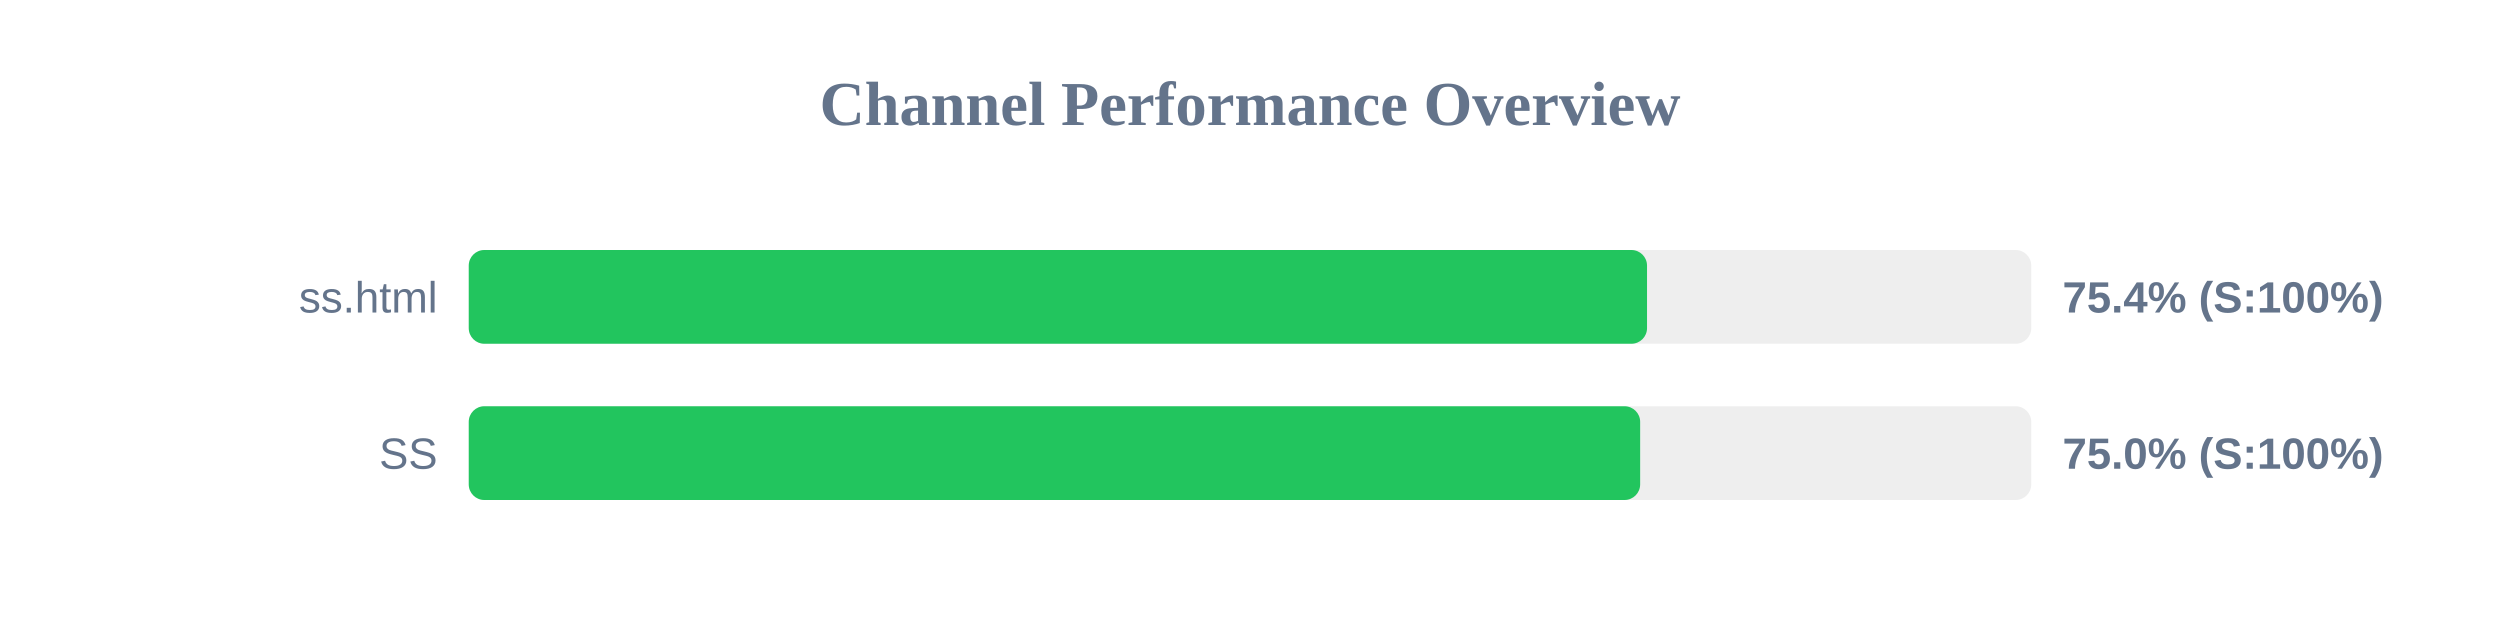
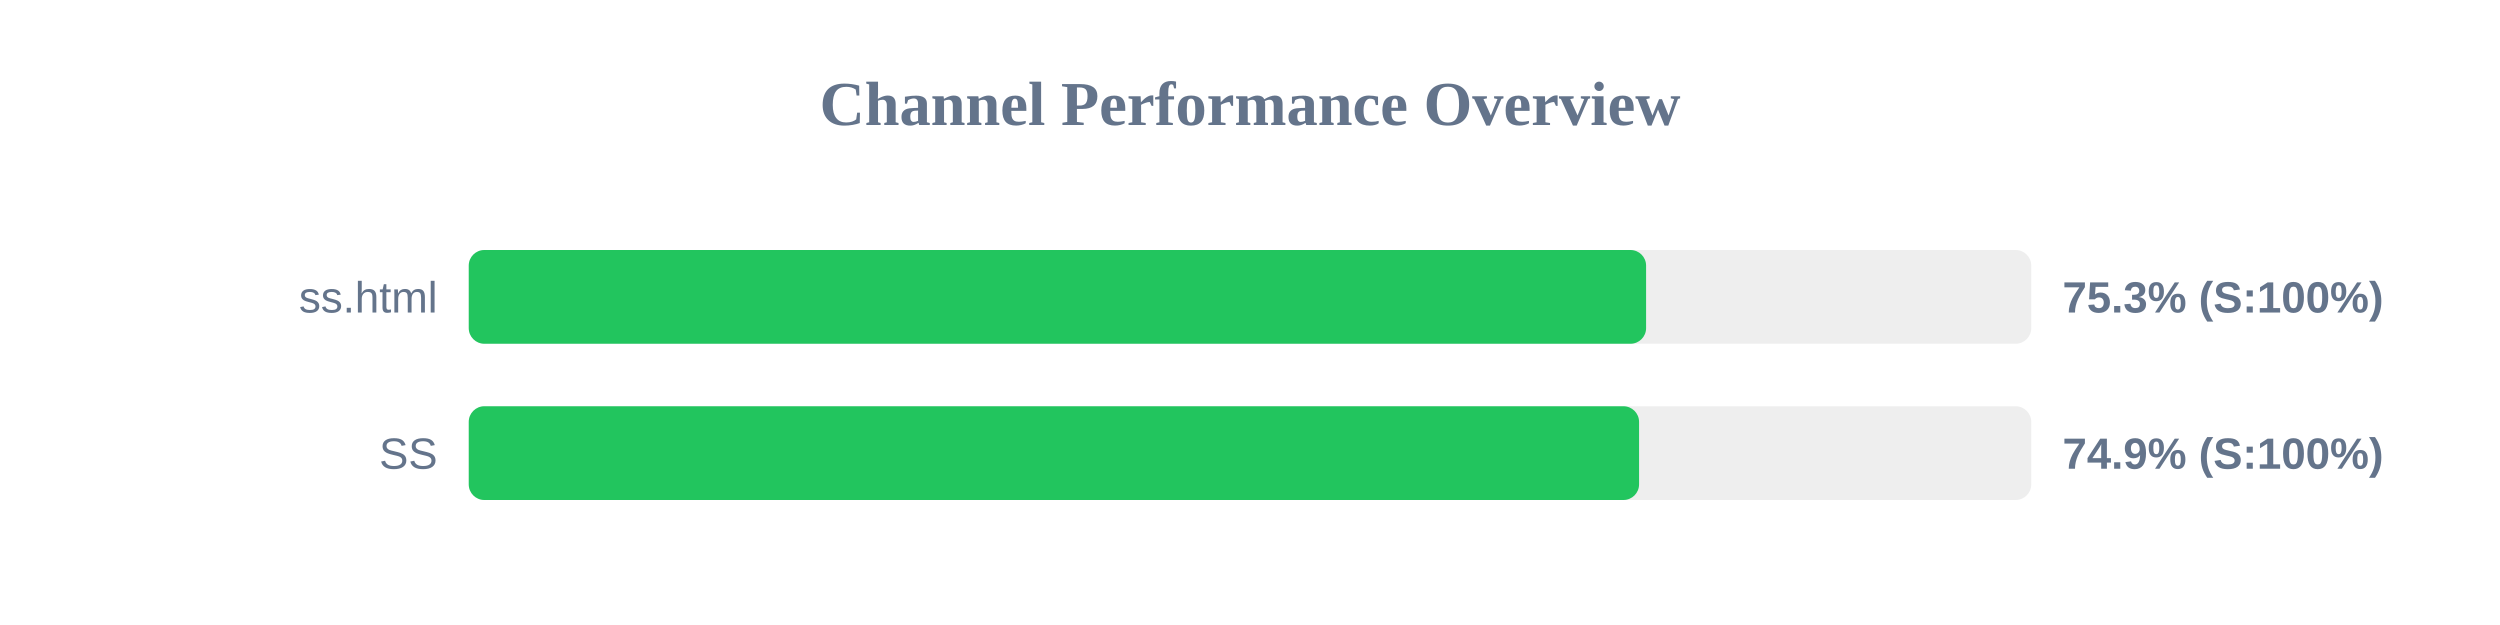
<svg xmlns="http://www.w3.org/2000/svg" width="800" height="200" version="1.1">
  <style>
        .row { font: 14px Arial; fill: #64748b; }
        .score { font: bold 14px Arial; fill: #64748b; }
    </style>
  <text x="400" y="40" text-anchor="middle" font-size="20px" font-weight="bold" fill="#64748b">Channel Performance Overview</text>
  <rect x="150" y="80" width="500" height="30" fill="#eee" rx="5" />
-   <rect x="150" y="80" width="377.05" height="30" fill="#22c55e" rx="5" />
+   <rect x="150" y="80" width="376.75" height="30" fill="#22c55e" rx="5" />
  <text x="140" y="100" text-anchor="end" class="row">ss.html</text>
-   <text x="660" y="100" text-anchor="start" class="score">75.4% (S:100%)</text>
+   <text x="660" y="100" text-anchor="start" class="score">75.3% (S:100%)</text>
  <rect x="150" y="130" width="500" height="30" fill="#eee" rx="5" />
-   <rect x="150" y="130" width="374.85" height="30" fill="#22c55e" rx="5" />
+   <rect x="150" y="130" width="374.5" height="30" fill="#22c55e" rx="5" />
  <text x="140" y="150" text-anchor="end" class="row">SS</text>
-   <text x="660" y="150" text-anchor="start" class="score">75.0% (S:100%)</text>
+   <text x="660" y="150" text-anchor="start" class="score">74.9% (S:100%)</text>
</svg>
